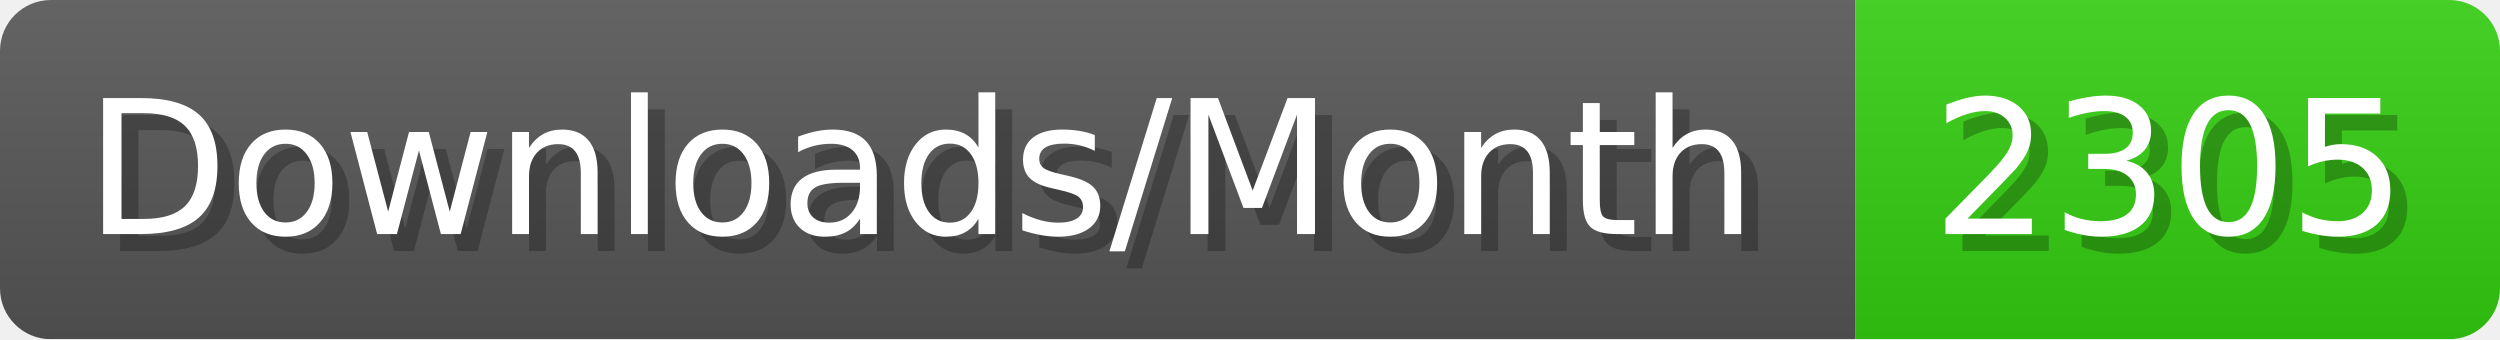
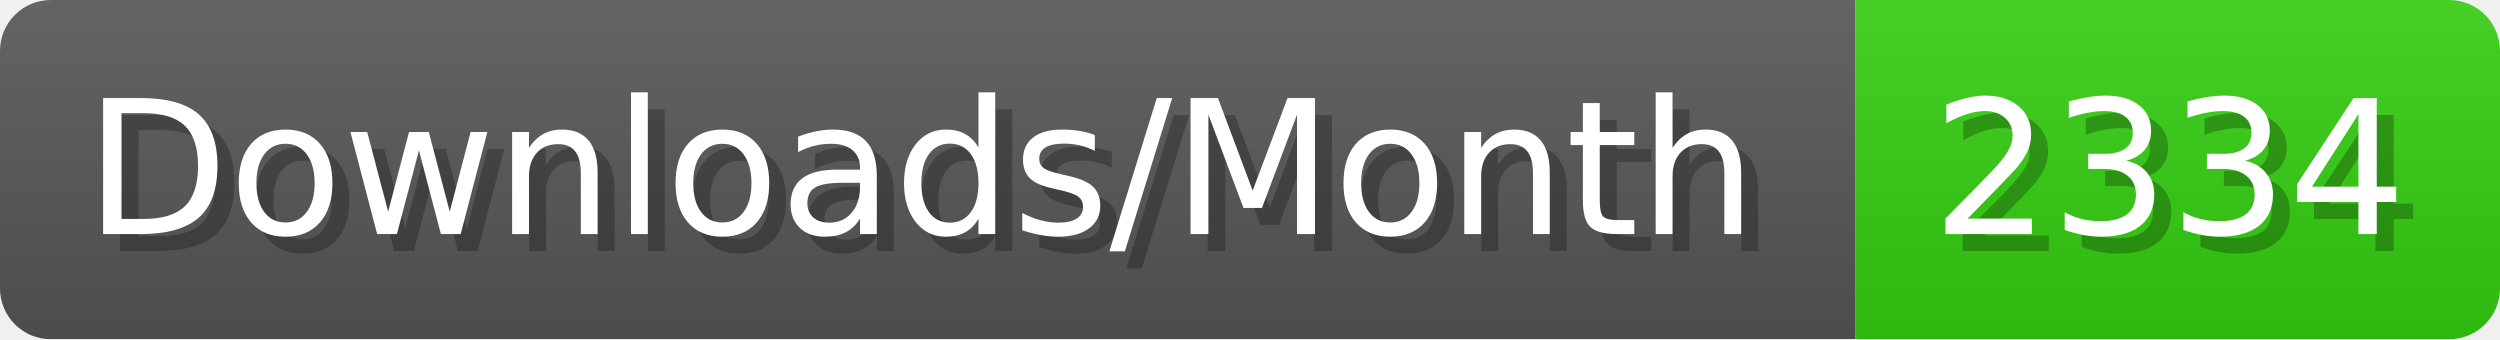
- <svg xmlns="http://www.w3.org/2000/svg" width="147.4" height="20" viewBox="0 0 1474 200" role="img" aria-label="Downloads/Month: 2305">
+ <svg xmlns="http://www.w3.org/2000/svg" width="147.4" height="20" viewBox="0 0 1474 200" role="img" aria-label="Downloads/Month: 2334">
  <linearGradient id="YlXUI" x2="0" y2="100%">
    <stop offset="0" stop-opacity=".1" stop-color="#EEE" />
    <stop offset="1" stop-opacity=".1" />
  </linearGradient>
  <mask id="JHhop">
    <rect width="1474" height="200" rx="30" fill="#FFF" />
  </mask>
  <g mask="url(#JHhop)">
    <rect width="1094" height="200" fill="#555" />
    <rect width="380" height="200" fill="#3C1" x="1094" />
    <rect width="1474" height="200" fill="url(#YlXUI)" />
  </g>
  <g aria-hidden="true" fill="#fff" text-anchor="start" font-family="Verdana,DejaVu Sans,sans-serif" font-size="110">
    <text x="60" y="148" textLength="994" fill="#000" opacity="0.25">Downloads/Month</text>
    <text x="50" y="138" textLength="994">Downloads/Month</text>
-     <text x="1149" y="148" textLength="280" fill="#000" opacity="0.25">2305</text>
-     <text x="1139" y="138" textLength="280">2305</text>
+     <text x="1149" y="148" textLength="280" fill="#000" opacity="0.25">2334</text>
+     <text x="1139" y="138" textLength="280">2334</text>
  </g>
</svg>
